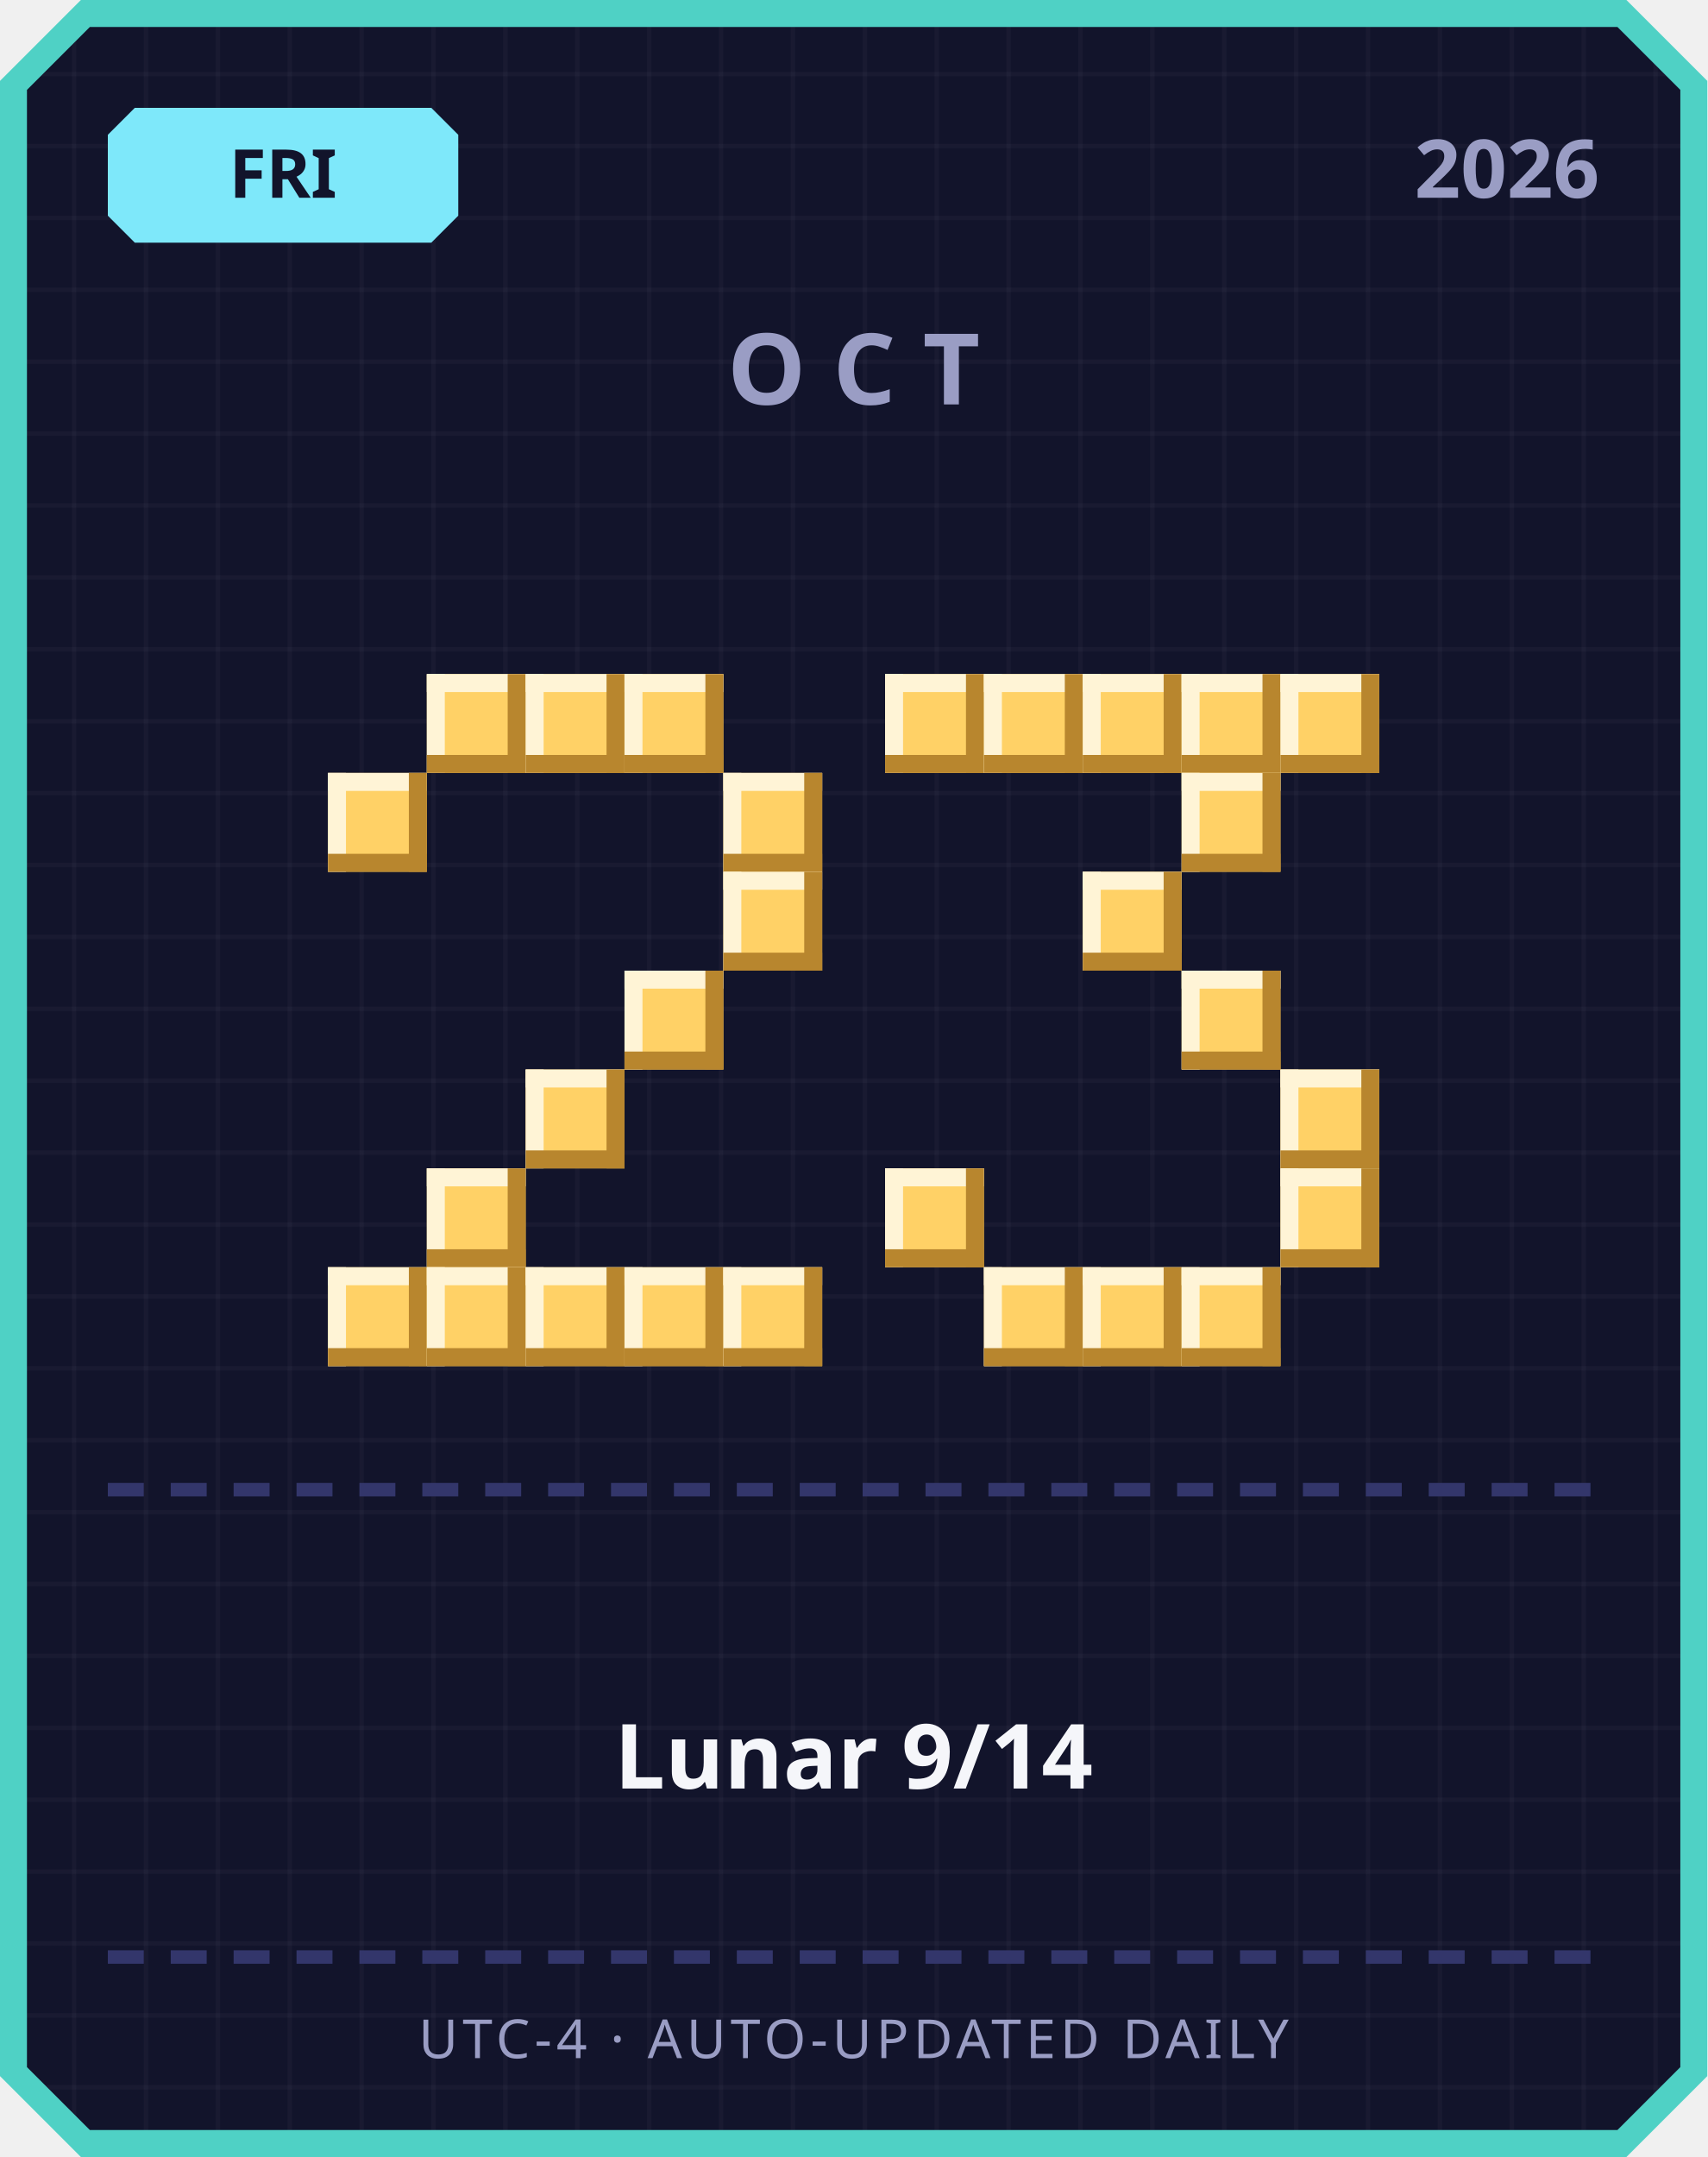
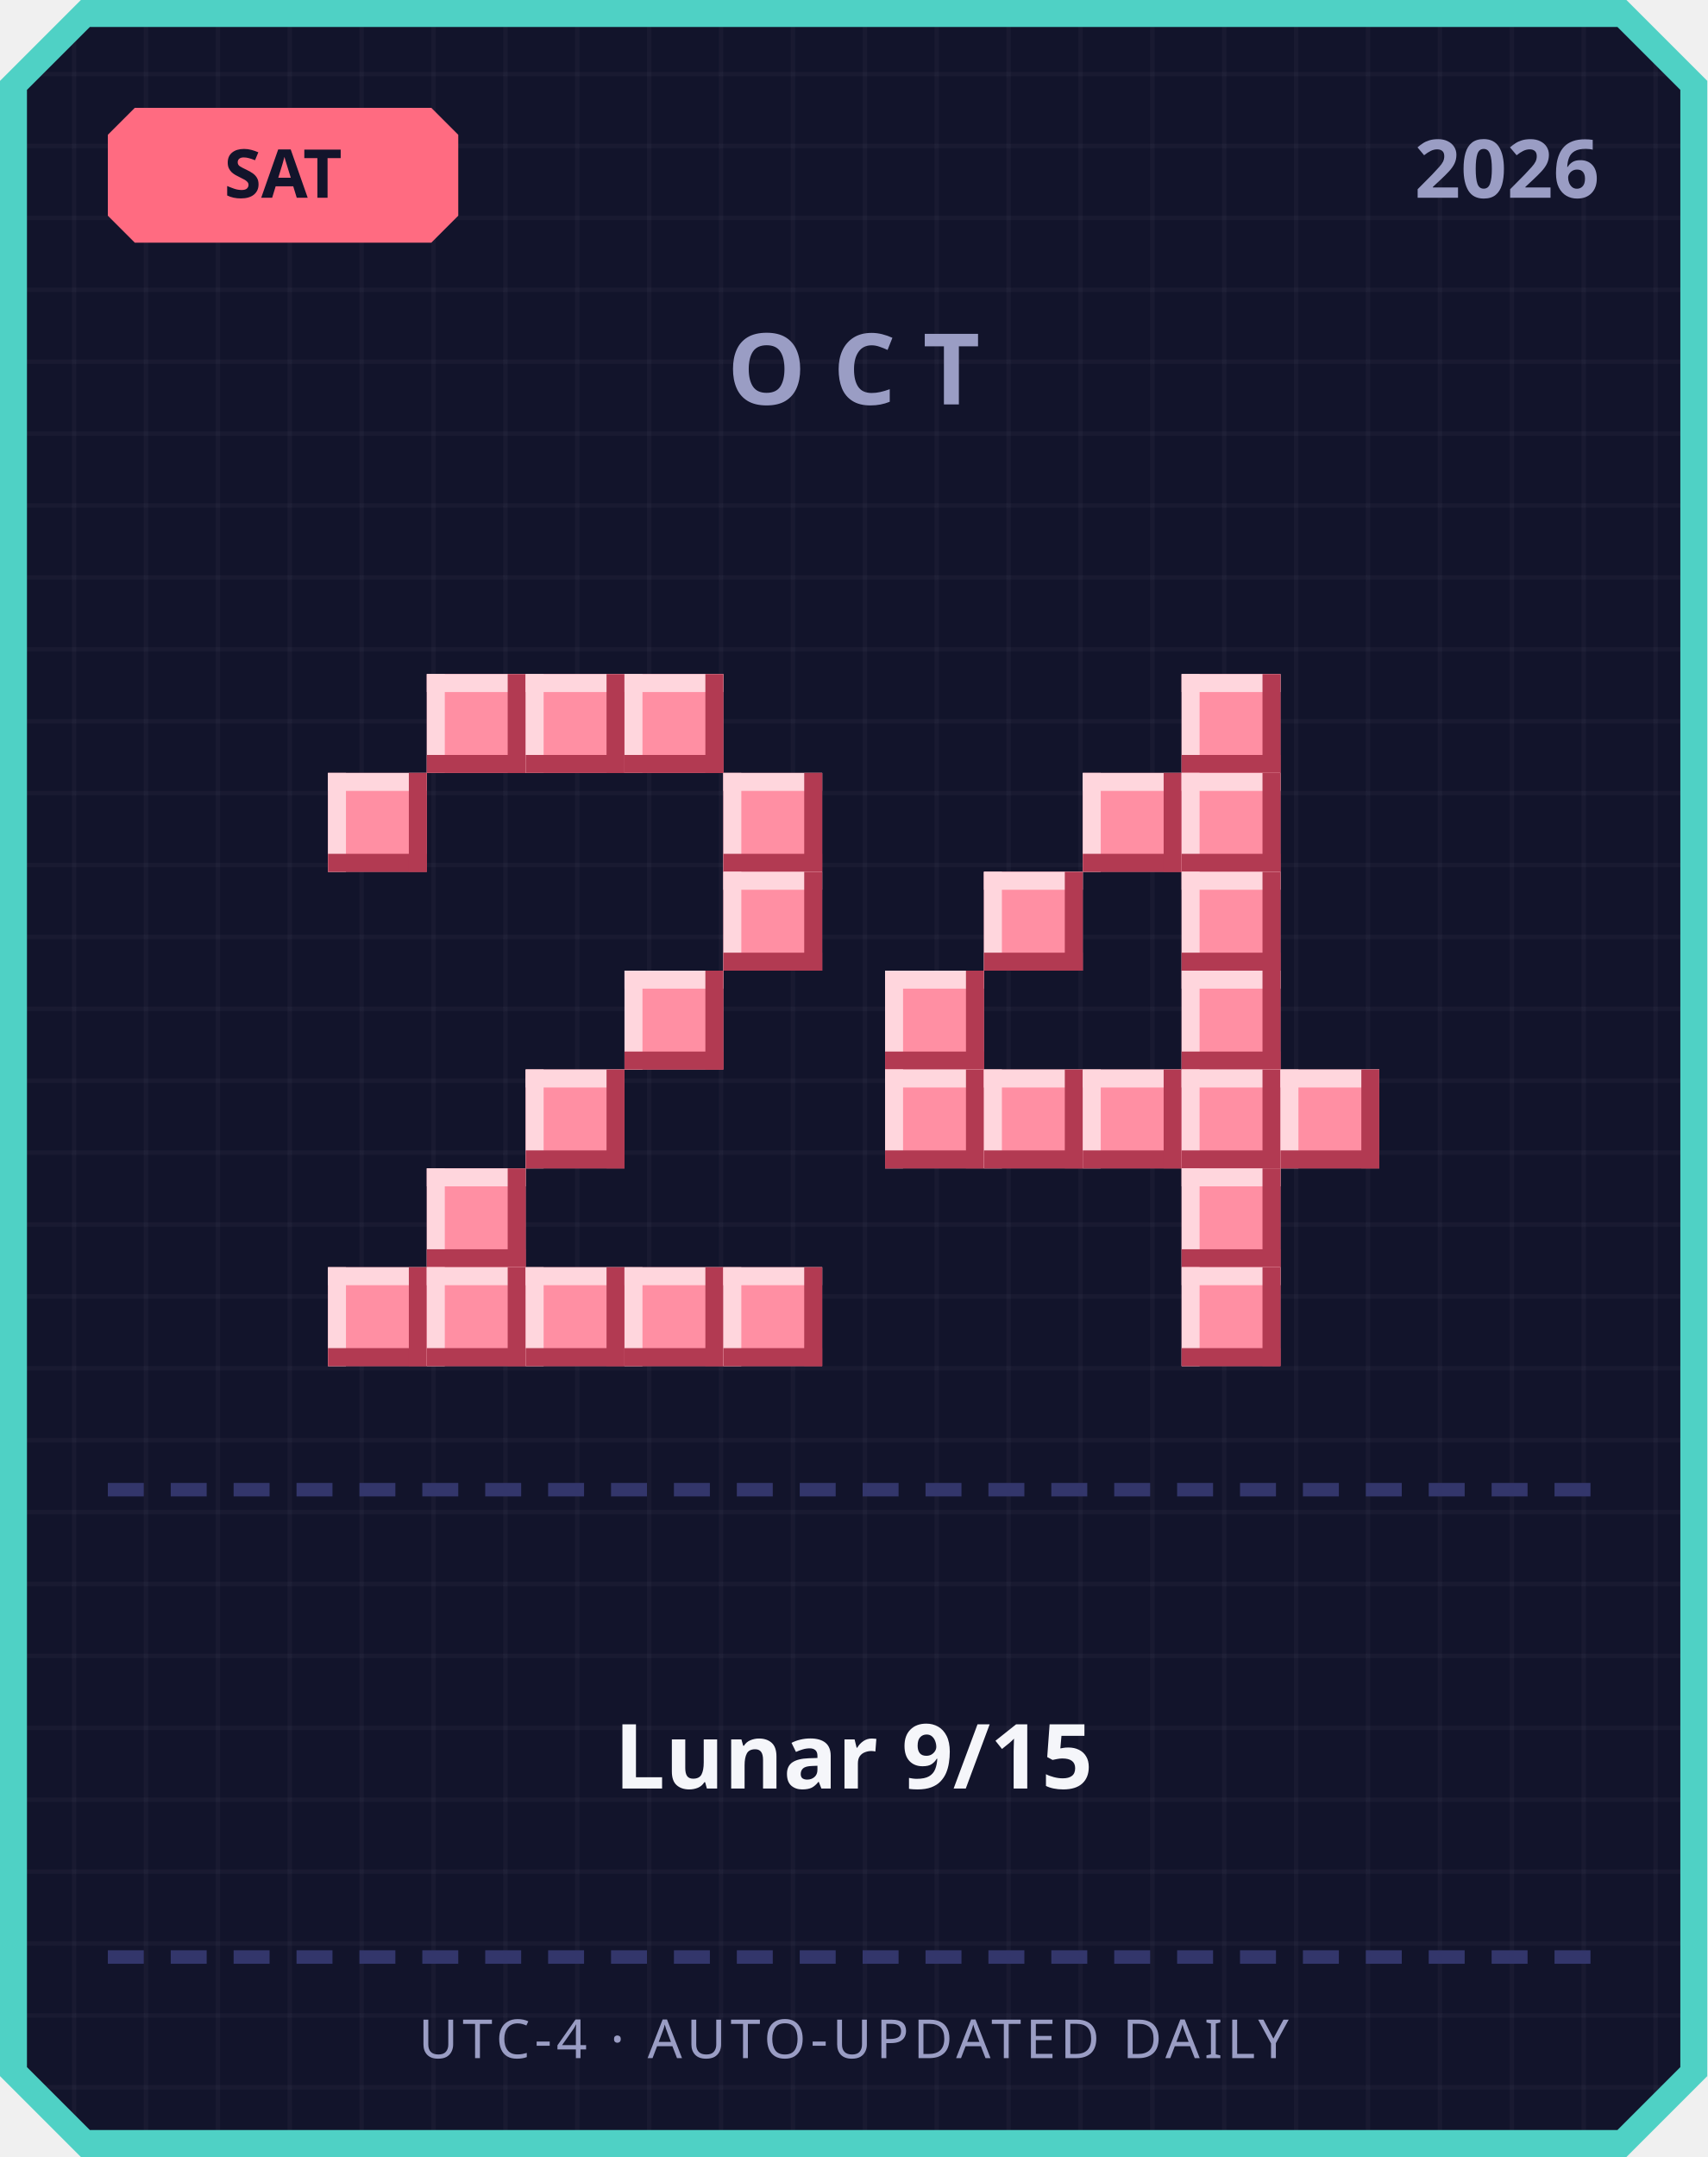
<svg xmlns="http://www.w3.org/2000/svg" width="380" height="480" viewBox="0 0 380 480">
  <defs>
    <pattern id="grid" width="16" height="16" patternUnits="userSpaceOnUse">
      <rect width="16" height="16" fill="#12142b" />
      <rect width="1" height="16" fill="#ffffff" opacity="0.03" />
      <rect width="16" height="1" fill="#ffffff" opacity="0.03" />
    </pattern>
  </defs>
  <path d="M 18,0 L 362,0 L 380,18 L 380,462 L 362,480 L 18,480 L 0,462 L 0,18 Z" fill="#4fd1c5" />
  <path d="M 20,6 L 360,6 L 374,20 L 374,460 L 360,474 L 20,474 L 6,460 L 6,20 Z" fill="url(#grid)" />
-   <path d="M 30,24 L 96,24 L 102,30 L 102,48 L 96,54 L 30,54 L 24,48 L 24,30 Z" fill="#7ee8fa" />
-   <text x="63" y="44" text-anchor="middle" font-family="'Segoe UI', sans-serif" font-size="15" font-weight="700" fill="#12142b">FRI</text>
+   <path d="M 30,24 L 96,24 L 102,30 L 102,48 L 96,54 L 30,54 L 24,48 L 24,30 Z" fill="#ff6b81" />
+   <text x="63" y="44" text-anchor="middle" font-family="'Segoe UI', sans-serif" font-size="15" font-weight="700" fill="#12142b">SAT</text>
  <text x="356" y="44" text-anchor="end" font-family="'Segoe UI', sans-serif" font-size="18" font-weight="700" fill="#9a9dc4">2026</text>
  <text x="190" y="90" text-anchor="middle" font-family="'Segoe UI', sans-serif" font-size="22" font-weight="700" letter-spacing="6" fill="#9a9dc4">OCT</text>
-   <rect x="95" y="150" width="22" height="22" fill="#ffd166" />
-   <rect x="95" y="150" width="22" height="4" fill="#fff4d6" />
-   <rect x="95" y="150" width="4" height="22" fill="#fff4d6" />
-   <rect x="95" y="168" width="22" height="4" fill="#b8862e" />
-   <rect x="113" y="150" width="4" height="22" fill="#b8862e" />
-   <rect x="117" y="150" width="22" height="22" fill="#ffd166" />
-   <rect x="117" y="150" width="22" height="4" fill="#fff4d6" />
-   <rect x="117" y="150" width="4" height="22" fill="#fff4d6" />
-   <rect x="117" y="168" width="22" height="4" fill="#b8862e" />
-   <rect x="135" y="150" width="4" height="22" fill="#b8862e" />
-   <rect x="139" y="150" width="22" height="22" fill="#ffd166" />
-   <rect x="139" y="150" width="22" height="4" fill="#fff4d6" />
-   <rect x="139" y="150" width="4" height="22" fill="#fff4d6" />
-   <rect x="139" y="168" width="22" height="4" fill="#b8862e" />
-   <rect x="157" y="150" width="4" height="22" fill="#b8862e" />
-   <rect x="73" y="172" width="22" height="22" fill="#ffd166" />
-   <rect x="73" y="172" width="22" height="4" fill="#fff4d6" />
-   <rect x="73" y="172" width="4" height="22" fill="#fff4d6" />
-   <rect x="73" y="190" width="22" height="4" fill="#b8862e" />
-   <rect x="91" y="172" width="4" height="22" fill="#b8862e" />
-   <rect x="161" y="172" width="22" height="22" fill="#ffd166" />
-   <rect x="161" y="172" width="22" height="4" fill="#fff4d6" />
-   <rect x="161" y="172" width="4" height="22" fill="#fff4d6" />
-   <rect x="161" y="190" width="22" height="4" fill="#b8862e" />
-   <rect x="179" y="172" width="4" height="22" fill="#b8862e" />
-   <rect x="161" y="194" width="22" height="22" fill="#ffd166" />
-   <rect x="161" y="194" width="22" height="4" fill="#fff4d6" />
-   <rect x="161" y="194" width="4" height="22" fill="#fff4d6" />
-   <rect x="161" y="212" width="22" height="4" fill="#b8862e" />
-   <rect x="179" y="194" width="4" height="22" fill="#b8862e" />
-   <rect x="139" y="216" width="22" height="22" fill="#ffd166" />
-   <rect x="139" y="216" width="22" height="4" fill="#fff4d6" />
-   <rect x="139" y="216" width="4" height="22" fill="#fff4d6" />
-   <rect x="139" y="234" width="22" height="4" fill="#b8862e" />
-   <rect x="157" y="216" width="4" height="22" fill="#b8862e" />
-   <rect x="117" y="238" width="22" height="22" fill="#ffd166" />
-   <rect x="117" y="238" width="22" height="4" fill="#fff4d6" />
-   <rect x="117" y="238" width="4" height="22" fill="#fff4d6" />
-   <rect x="117" y="256" width="22" height="4" fill="#b8862e" />
-   <rect x="135" y="238" width="4" height="22" fill="#b8862e" />
-   <rect x="95" y="260" width="22" height="22" fill="#ffd166" />
-   <rect x="95" y="260" width="22" height="4" fill="#fff4d6" />
-   <rect x="95" y="260" width="4" height="22" fill="#fff4d6" />
-   <rect x="95" y="278" width="22" height="4" fill="#b8862e" />
-   <rect x="113" y="260" width="4" height="22" fill="#b8862e" />
-   <rect x="73" y="282" width="22" height="22" fill="#ffd166" />
-   <rect x="73" y="282" width="22" height="4" fill="#fff4d6" />
-   <rect x="73" y="282" width="4" height="22" fill="#fff4d6" />
-   <rect x="73" y="300" width="22" height="4" fill="#b8862e" />
-   <rect x="91" y="282" width="4" height="22" fill="#b8862e" />
-   <rect x="95" y="282" width="22" height="22" fill="#ffd166" />
-   <rect x="95" y="282" width="22" height="4" fill="#fff4d6" />
-   <rect x="95" y="282" width="4" height="22" fill="#fff4d6" />
-   <rect x="95" y="300" width="22" height="4" fill="#b8862e" />
-   <rect x="113" y="282" width="4" height="22" fill="#b8862e" />
-   <rect x="117" y="282" width="22" height="22" fill="#ffd166" />
-   <rect x="117" y="282" width="22" height="4" fill="#fff4d6" />
-   <rect x="117" y="282" width="4" height="22" fill="#fff4d6" />
-   <rect x="117" y="300" width="22" height="4" fill="#b8862e" />
-   <rect x="135" y="282" width="4" height="22" fill="#b8862e" />
-   <rect x="139" y="282" width="22" height="22" fill="#ffd166" />
-   <rect x="139" y="282" width="22" height="4" fill="#fff4d6" />
-   <rect x="139" y="282" width="4" height="22" fill="#fff4d6" />
-   <rect x="139" y="300" width="22" height="4" fill="#b8862e" />
-   <rect x="157" y="282" width="4" height="22" fill="#b8862e" />
-   <rect x="161" y="282" width="22" height="22" fill="#ffd166" />
-   <rect x="161" y="282" width="22" height="4" fill="#fff4d6" />
-   <rect x="161" y="282" width="4" height="22" fill="#fff4d6" />
-   <rect x="161" y="300" width="22" height="4" fill="#b8862e" />
-   <rect x="179" y="282" width="4" height="22" fill="#b8862e" />
-   <rect x="197" y="150" width="22" height="22" fill="#ffd166" />
-   <rect x="197" y="150" width="22" height="4" fill="#fff4d6" />
-   <rect x="197" y="150" width="4" height="22" fill="#fff4d6" />
-   <rect x="197" y="168" width="22" height="4" fill="#b8862e" />
-   <rect x="215" y="150" width="4" height="22" fill="#b8862e" />
-   <rect x="219" y="150" width="22" height="22" fill="#ffd166" />
-   <rect x="219" y="150" width="22" height="4" fill="#fff4d6" />
-   <rect x="219" y="150" width="4" height="22" fill="#fff4d6" />
-   <rect x="219" y="168" width="22" height="4" fill="#b8862e" />
-   <rect x="237" y="150" width="4" height="22" fill="#b8862e" />
-   <rect x="241" y="150" width="22" height="22" fill="#ffd166" />
-   <rect x="241" y="150" width="22" height="4" fill="#fff4d6" />
-   <rect x="241" y="150" width="4" height="22" fill="#fff4d6" />
-   <rect x="241" y="168" width="22" height="4" fill="#b8862e" />
-   <rect x="259" y="150" width="4" height="22" fill="#b8862e" />
-   <rect x="263" y="150" width="22" height="22" fill="#ffd166" />
-   <rect x="263" y="150" width="22" height="4" fill="#fff4d6" />
-   <rect x="263" y="150" width="4" height="22" fill="#fff4d6" />
-   <rect x="263" y="168" width="22" height="4" fill="#b8862e" />
-   <rect x="281" y="150" width="4" height="22" fill="#b8862e" />
-   <rect x="285" y="150" width="22" height="22" fill="#ffd166" />
-   <rect x="285" y="150" width="22" height="4" fill="#fff4d6" />
-   <rect x="285" y="150" width="4" height="22" fill="#fff4d6" />
-   <rect x="285" y="168" width="22" height="4" fill="#b8862e" />
-   <rect x="303" y="150" width="4" height="22" fill="#b8862e" />
-   <rect x="263" y="172" width="22" height="22" fill="#ffd166" />
-   <rect x="263" y="172" width="22" height="4" fill="#fff4d6" />
-   <rect x="263" y="172" width="4" height="22" fill="#fff4d6" />
-   <rect x="263" y="190" width="22" height="4" fill="#b8862e" />
-   <rect x="281" y="172" width="4" height="22" fill="#b8862e" />
-   <rect x="241" y="194" width="22" height="22" fill="#ffd166" />
-   <rect x="241" y="194" width="22" height="4" fill="#fff4d6" />
-   <rect x="241" y="194" width="4" height="22" fill="#fff4d6" />
-   <rect x="241" y="212" width="22" height="4" fill="#b8862e" />
-   <rect x="259" y="194" width="4" height="22" fill="#b8862e" />
-   <rect x="263" y="216" width="22" height="22" fill="#ffd166" />
-   <rect x="263" y="216" width="22" height="4" fill="#fff4d6" />
-   <rect x="263" y="216" width="4" height="22" fill="#fff4d6" />
-   <rect x="263" y="234" width="22" height="4" fill="#b8862e" />
-   <rect x="281" y="216" width="4" height="22" fill="#b8862e" />
-   <rect x="285" y="238" width="22" height="22" fill="#ffd166" />
-   <rect x="285" y="238" width="22" height="4" fill="#fff4d6" />
-   <rect x="285" y="238" width="4" height="22" fill="#fff4d6" />
-   <rect x="285" y="256" width="22" height="4" fill="#b8862e" />
-   <rect x="303" y="238" width="4" height="22" fill="#b8862e" />
-   <rect x="197" y="260" width="22" height="22" fill="#ffd166" />
-   <rect x="197" y="260" width="22" height="4" fill="#fff4d6" />
-   <rect x="197" y="260" width="4" height="22" fill="#fff4d6" />
-   <rect x="197" y="278" width="22" height="4" fill="#b8862e" />
-   <rect x="215" y="260" width="4" height="22" fill="#b8862e" />
-   <rect x="285" y="260" width="22" height="22" fill="#ffd166" />
-   <rect x="285" y="260" width="22" height="4" fill="#fff4d6" />
-   <rect x="285" y="260" width="4" height="22" fill="#fff4d6" />
-   <rect x="285" y="278" width="22" height="4" fill="#b8862e" />
-   <rect x="303" y="260" width="4" height="22" fill="#b8862e" />
-   <rect x="219" y="282" width="22" height="22" fill="#ffd166" />
-   <rect x="219" y="282" width="22" height="4" fill="#fff4d6" />
-   <rect x="219" y="282" width="4" height="22" fill="#fff4d6" />
-   <rect x="219" y="300" width="22" height="4" fill="#b8862e" />
-   <rect x="237" y="282" width="4" height="22" fill="#b8862e" />
-   <rect x="241" y="282" width="22" height="22" fill="#ffd166" />
-   <rect x="241" y="282" width="22" height="4" fill="#fff4d6" />
-   <rect x="241" y="282" width="4" height="22" fill="#fff4d6" />
-   <rect x="241" y="300" width="22" height="4" fill="#b8862e" />
-   <rect x="259" y="282" width="4" height="22" fill="#b8862e" />
-   <rect x="263" y="282" width="22" height="22" fill="#ffd166" />
-   <rect x="263" y="282" width="22" height="4" fill="#fff4d6" />
-   <rect x="263" y="282" width="4" height="22" fill="#fff4d6" />
-   <rect x="263" y="300" width="22" height="4" fill="#b8862e" />
-   <rect x="281" y="282" width="4" height="22" fill="#b8862e" />
+   <rect x="95" y="150" width="22" height="22" fill="#ff8fa3" />
+   <rect x="95" y="150" width="22" height="4" fill="#ffd6dd" />
+   <rect x="95" y="150" width="4" height="22" fill="#ffd6dd" />
+   <rect x="95" y="168" width="22" height="4" fill="#b23a52" />
+   <rect x="113" y="150" width="4" height="22" fill="#b23a52" />
+   <rect x="117" y="150" width="22" height="22" fill="#ff8fa3" />
+   <rect x="117" y="150" width="22" height="4" fill="#ffd6dd" />
+   <rect x="117" y="150" width="4" height="22" fill="#ffd6dd" />
+   <rect x="117" y="168" width="22" height="4" fill="#b23a52" />
+   <rect x="135" y="150" width="4" height="22" fill="#b23a52" />
+   <rect x="139" y="150" width="22" height="22" fill="#ff8fa3" />
+   <rect x="139" y="150" width="22" height="4" fill="#ffd6dd" />
+   <rect x="139" y="150" width="4" height="22" fill="#ffd6dd" />
+   <rect x="139" y="168" width="22" height="4" fill="#b23a52" />
+   <rect x="157" y="150" width="4" height="22" fill="#b23a52" />
+   <rect x="73" y="172" width="22" height="22" fill="#ff8fa3" />
+   <rect x="73" y="172" width="22" height="4" fill="#ffd6dd" />
+   <rect x="73" y="172" width="4" height="22" fill="#ffd6dd" />
+   <rect x="73" y="190" width="22" height="4" fill="#b23a52" />
+   <rect x="91" y="172" width="4" height="22" fill="#b23a52" />
+   <rect x="161" y="172" width="22" height="22" fill="#ff8fa3" />
+   <rect x="161" y="172" width="22" height="4" fill="#ffd6dd" />
+   <rect x="161" y="172" width="4" height="22" fill="#ffd6dd" />
+   <rect x="161" y="190" width="22" height="4" fill="#b23a52" />
+   <rect x="179" y="172" width="4" height="22" fill="#b23a52" />
+   <rect x="161" y="194" width="22" height="22" fill="#ff8fa3" />
+   <rect x="161" y="194" width="22" height="4" fill="#ffd6dd" />
+   <rect x="161" y="194" width="4" height="22" fill="#ffd6dd" />
+   <rect x="161" y="212" width="22" height="4" fill="#b23a52" />
+   <rect x="179" y="194" width="4" height="22" fill="#b23a52" />
+   <rect x="139" y="216" width="22" height="22" fill="#ff8fa3" />
+   <rect x="139" y="216" width="22" height="4" fill="#ffd6dd" />
+   <rect x="139" y="216" width="4" height="22" fill="#ffd6dd" />
+   <rect x="139" y="234" width="22" height="4" fill="#b23a52" />
+   <rect x="157" y="216" width="4" height="22" fill="#b23a52" />
+   <rect x="117" y="238" width="22" height="22" fill="#ff8fa3" />
+   <rect x="117" y="238" width="22" height="4" fill="#ffd6dd" />
+   <rect x="117" y="238" width="4" height="22" fill="#ffd6dd" />
+   <rect x="117" y="256" width="22" height="4" fill="#b23a52" />
+   <rect x="135" y="238" width="4" height="22" fill="#b23a52" />
+   <rect x="95" y="260" width="22" height="22" fill="#ff8fa3" />
+   <rect x="95" y="260" width="22" height="4" fill="#ffd6dd" />
+   <rect x="95" y="260" width="4" height="22" fill="#ffd6dd" />
+   <rect x="95" y="278" width="22" height="4" fill="#b23a52" />
+   <rect x="113" y="260" width="4" height="22" fill="#b23a52" />
+   <rect x="73" y="282" width="22" height="22" fill="#ff8fa3" />
+   <rect x="73" y="282" width="22" height="4" fill="#ffd6dd" />
+   <rect x="73" y="282" width="4" height="22" fill="#ffd6dd" />
+   <rect x="73" y="300" width="22" height="4" fill="#b23a52" />
+   <rect x="91" y="282" width="4" height="22" fill="#b23a52" />
+   <rect x="95" y="282" width="22" height="22" fill="#ff8fa3" />
+   <rect x="95" y="282" width="22" height="4" fill="#ffd6dd" />
+   <rect x="95" y="282" width="4" height="22" fill="#ffd6dd" />
+   <rect x="95" y="300" width="22" height="4" fill="#b23a52" />
+   <rect x="113" y="282" width="4" height="22" fill="#b23a52" />
+   <rect x="117" y="282" width="22" height="22" fill="#ff8fa3" />
+   <rect x="117" y="282" width="22" height="4" fill="#ffd6dd" />
+   <rect x="117" y="282" width="4" height="22" fill="#ffd6dd" />
+   <rect x="117" y="300" width="22" height="4" fill="#b23a52" />
+   <rect x="135" y="282" width="4" height="22" fill="#b23a52" />
+   <rect x="139" y="282" width="22" height="22" fill="#ff8fa3" />
+   <rect x="139" y="282" width="22" height="4" fill="#ffd6dd" />
+   <rect x="139" y="282" width="4" height="22" fill="#ffd6dd" />
+   <rect x="139" y="300" width="22" height="4" fill="#b23a52" />
+   <rect x="157" y="282" width="4" height="22" fill="#b23a52" />
+   <rect x="161" y="282" width="22" height="22" fill="#ff8fa3" />
+   <rect x="161" y="282" width="22" height="4" fill="#ffd6dd" />
+   <rect x="161" y="282" width="4" height="22" fill="#ffd6dd" />
+   <rect x="161" y="300" width="22" height="4" fill="#b23a52" />
+   <rect x="179" y="282" width="4" height="22" fill="#b23a52" />
+   <rect x="263" y="150" width="22" height="22" fill="#ff8fa3" />
+   <rect x="263" y="150" width="22" height="4" fill="#ffd6dd" />
+   <rect x="263" y="150" width="4" height="22" fill="#ffd6dd" />
+   <rect x="263" y="168" width="22" height="4" fill="#b23a52" />
+   <rect x="281" y="150" width="4" height="22" fill="#b23a52" />
+   <rect x="241" y="172" width="22" height="22" fill="#ff8fa3" />
+   <rect x="241" y="172" width="22" height="4" fill="#ffd6dd" />
+   <rect x="241" y="172" width="4" height="22" fill="#ffd6dd" />
+   <rect x="241" y="190" width="22" height="4" fill="#b23a52" />
+   <rect x="259" y="172" width="4" height="22" fill="#b23a52" />
+   <rect x="263" y="172" width="22" height="22" fill="#ff8fa3" />
+   <rect x="263" y="172" width="22" height="4" fill="#ffd6dd" />
+   <rect x="263" y="172" width="4" height="22" fill="#ffd6dd" />
+   <rect x="263" y="190" width="22" height="4" fill="#b23a52" />
+   <rect x="281" y="172" width="4" height="22" fill="#b23a52" />
+   <rect x="219" y="194" width="22" height="22" fill="#ff8fa3" />
+   <rect x="219" y="194" width="22" height="4" fill="#ffd6dd" />
+   <rect x="219" y="194" width="4" height="22" fill="#ffd6dd" />
+   <rect x="219" y="212" width="22" height="4" fill="#b23a52" />
+   <rect x="237" y="194" width="4" height="22" fill="#b23a52" />
+   <rect x="263" y="194" width="22" height="22" fill="#ff8fa3" />
+   <rect x="263" y="194" width="22" height="4" fill="#ffd6dd" />
+   <rect x="263" y="194" width="4" height="22" fill="#ffd6dd" />
+   <rect x="263" y="212" width="22" height="4" fill="#b23a52" />
+   <rect x="281" y="194" width="4" height="22" fill="#b23a52" />
+   <rect x="197" y="216" width="22" height="22" fill="#ff8fa3" />
+   <rect x="197" y="216" width="22" height="4" fill="#ffd6dd" />
+   <rect x="197" y="216" width="4" height="22" fill="#ffd6dd" />
+   <rect x="197" y="234" width="22" height="4" fill="#b23a52" />
+   <rect x="215" y="216" width="4" height="22" fill="#b23a52" />
+   <rect x="263" y="216" width="22" height="22" fill="#ff8fa3" />
+   <rect x="263" y="216" width="22" height="4" fill="#ffd6dd" />
+   <rect x="263" y="216" width="4" height="22" fill="#ffd6dd" />
+   <rect x="263" y="234" width="22" height="4" fill="#b23a52" />
+   <rect x="281" y="216" width="4" height="22" fill="#b23a52" />
+   <rect x="197" y="238" width="22" height="22" fill="#ff8fa3" />
+   <rect x="197" y="238" width="22" height="4" fill="#ffd6dd" />
+   <rect x="197" y="238" width="4" height="22" fill="#ffd6dd" />
+   <rect x="197" y="256" width="22" height="4" fill="#b23a52" />
+   <rect x="215" y="238" width="4" height="22" fill="#b23a52" />
+   <rect x="219" y="238" width="22" height="22" fill="#ff8fa3" />
+   <rect x="219" y="238" width="22" height="4" fill="#ffd6dd" />
+   <rect x="219" y="238" width="4" height="22" fill="#ffd6dd" />
+   <rect x="219" y="256" width="22" height="4" fill="#b23a52" />
+   <rect x="237" y="238" width="4" height="22" fill="#b23a52" />
+   <rect x="241" y="238" width="22" height="22" fill="#ff8fa3" />
+   <rect x="241" y="238" width="22" height="4" fill="#ffd6dd" />
+   <rect x="241" y="238" width="4" height="22" fill="#ffd6dd" />
+   <rect x="241" y="256" width="22" height="4" fill="#b23a52" />
+   <rect x="259" y="238" width="4" height="22" fill="#b23a52" />
+   <rect x="263" y="238" width="22" height="22" fill="#ff8fa3" />
+   <rect x="263" y="238" width="22" height="4" fill="#ffd6dd" />
+   <rect x="263" y="238" width="4" height="22" fill="#ffd6dd" />
+   <rect x="263" y="256" width="22" height="4" fill="#b23a52" />
+   <rect x="281" y="238" width="4" height="22" fill="#b23a52" />
+   <rect x="285" y="238" width="22" height="22" fill="#ff8fa3" />
+   <rect x="285" y="238" width="22" height="4" fill="#ffd6dd" />
+   <rect x="285" y="238" width="4" height="22" fill="#ffd6dd" />
+   <rect x="285" y="256" width="22" height="4" fill="#b23a52" />
+   <rect x="303" y="238" width="4" height="22" fill="#b23a52" />
+   <rect x="263" y="260" width="22" height="22" fill="#ff8fa3" />
+   <rect x="263" y="260" width="22" height="4" fill="#ffd6dd" />
+   <rect x="263" y="260" width="4" height="22" fill="#ffd6dd" />
+   <rect x="263" y="278" width="22" height="4" fill="#b23a52" />
+   <rect x="281" y="260" width="4" height="22" fill="#b23a52" />
+   <rect x="263" y="282" width="22" height="22" fill="#ff8fa3" />
+   <rect x="263" y="282" width="22" height="4" fill="#ffd6dd" />
+   <rect x="263" y="282" width="4" height="22" fill="#ffd6dd" />
+   <rect x="263" y="300" width="22" height="4" fill="#b23a52" />
+   <rect x="281" y="282" width="4" height="22" fill="#b23a52" />
  <rect x="24" y="330" width="8" height="3" fill="#33366b" />
  <rect x="38" y="330" width="8" height="3" fill="#33366b" />
  <rect x="52" y="330" width="8" height="3" fill="#33366b" />
  <rect x="66" y="330" width="8" height="3" fill="#33366b" />
  <rect x="80" y="330" width="8" height="3" fill="#33366b" />
  <rect x="94" y="330" width="8" height="3" fill="#33366b" />
  <rect x="108" y="330" width="8" height="3" fill="#33366b" />
  <rect x="122" y="330" width="8" height="3" fill="#33366b" />
  <rect x="136" y="330" width="8" height="3" fill="#33366b" />
  <rect x="150" y="330" width="8" height="3" fill="#33366b" />
  <rect x="164" y="330" width="8" height="3" fill="#33366b" />
  <rect x="178" y="330" width="8" height="3" fill="#33366b" />
  <rect x="192" y="330" width="8" height="3" fill="#33366b" />
  <rect x="206" y="330" width="8" height="3" fill="#33366b" />
  <rect x="220" y="330" width="8" height="3" fill="#33366b" />
  <rect x="234" y="330" width="8" height="3" fill="#33366b" />
  <rect x="248" y="330" width="8" height="3" fill="#33366b" />
  <rect x="262" y="330" width="8" height="3" fill="#33366b" />
  <rect x="276" y="330" width="8" height="3" fill="#33366b" />
  <rect x="290" y="330" width="8" height="3" fill="#33366b" />
  <rect x="304" y="330" width="8" height="3" fill="#33366b" />
  <rect x="318" y="330" width="8" height="3" fill="#33366b" />
  <rect x="332" y="330" width="8" height="3" fill="#33366b" />
  <rect x="346" y="330" width="8" height="3" fill="#33366b" />
-   <text x="190" y="398" text-anchor="middle" font-family="'Segoe UI', 'Microsoft JhengHei', sans-serif" font-size="20" font-weight="700" fill="#f5f6fa">Lunar 9/14</text>
+   <text x="190" y="398" text-anchor="middle" font-family="'Segoe UI', 'Microsoft JhengHei', sans-serif" font-size="20" font-weight="700" fill="#f5f6fa">Lunar 9/15</text>
  <rect x="24" y="434" width="8" height="3" fill="#33366b" />
  <rect x="38" y="434" width="8" height="3" fill="#33366b" />
  <rect x="52" y="434" width="8" height="3" fill="#33366b" />
  <rect x="66" y="434" width="8" height="3" fill="#33366b" />
  <rect x="80" y="434" width="8" height="3" fill="#33366b" />
  <rect x="94" y="434" width="8" height="3" fill="#33366b" />
  <rect x="108" y="434" width="8" height="3" fill="#33366b" />
  <rect x="122" y="434" width="8" height="3" fill="#33366b" />
  <rect x="136" y="434" width="8" height="3" fill="#33366b" />
  <rect x="150" y="434" width="8" height="3" fill="#33366b" />
  <rect x="164" y="434" width="8" height="3" fill="#33366b" />
  <rect x="178" y="434" width="8" height="3" fill="#33366b" />
  <rect x="192" y="434" width="8" height="3" fill="#33366b" />
  <rect x="206" y="434" width="8" height="3" fill="#33366b" />
  <rect x="220" y="434" width="8" height="3" fill="#33366b" />
  <rect x="234" y="434" width="8" height="3" fill="#33366b" />
  <rect x="248" y="434" width="8" height="3" fill="#33366b" />
  <rect x="262" y="434" width="8" height="3" fill="#33366b" />
  <rect x="276" y="434" width="8" height="3" fill="#33366b" />
  <rect x="290" y="434" width="8" height="3" fill="#33366b" />
  <rect x="304" y="434" width="8" height="3" fill="#33366b" />
  <rect x="318" y="434" width="8" height="3" fill="#33366b" />
  <rect x="332" y="434" width="8" height="3" fill="#33366b" />
  <rect x="346" y="434" width="8" height="3" fill="#33366b" />
  <text x="190" y="458" text-anchor="middle" font-family="'Segoe UI', sans-serif" font-size="12" letter-spacing="1" fill="#9a9dc4">UTC-4 · AUTO-UPDATED DAILY</text>
</svg>
